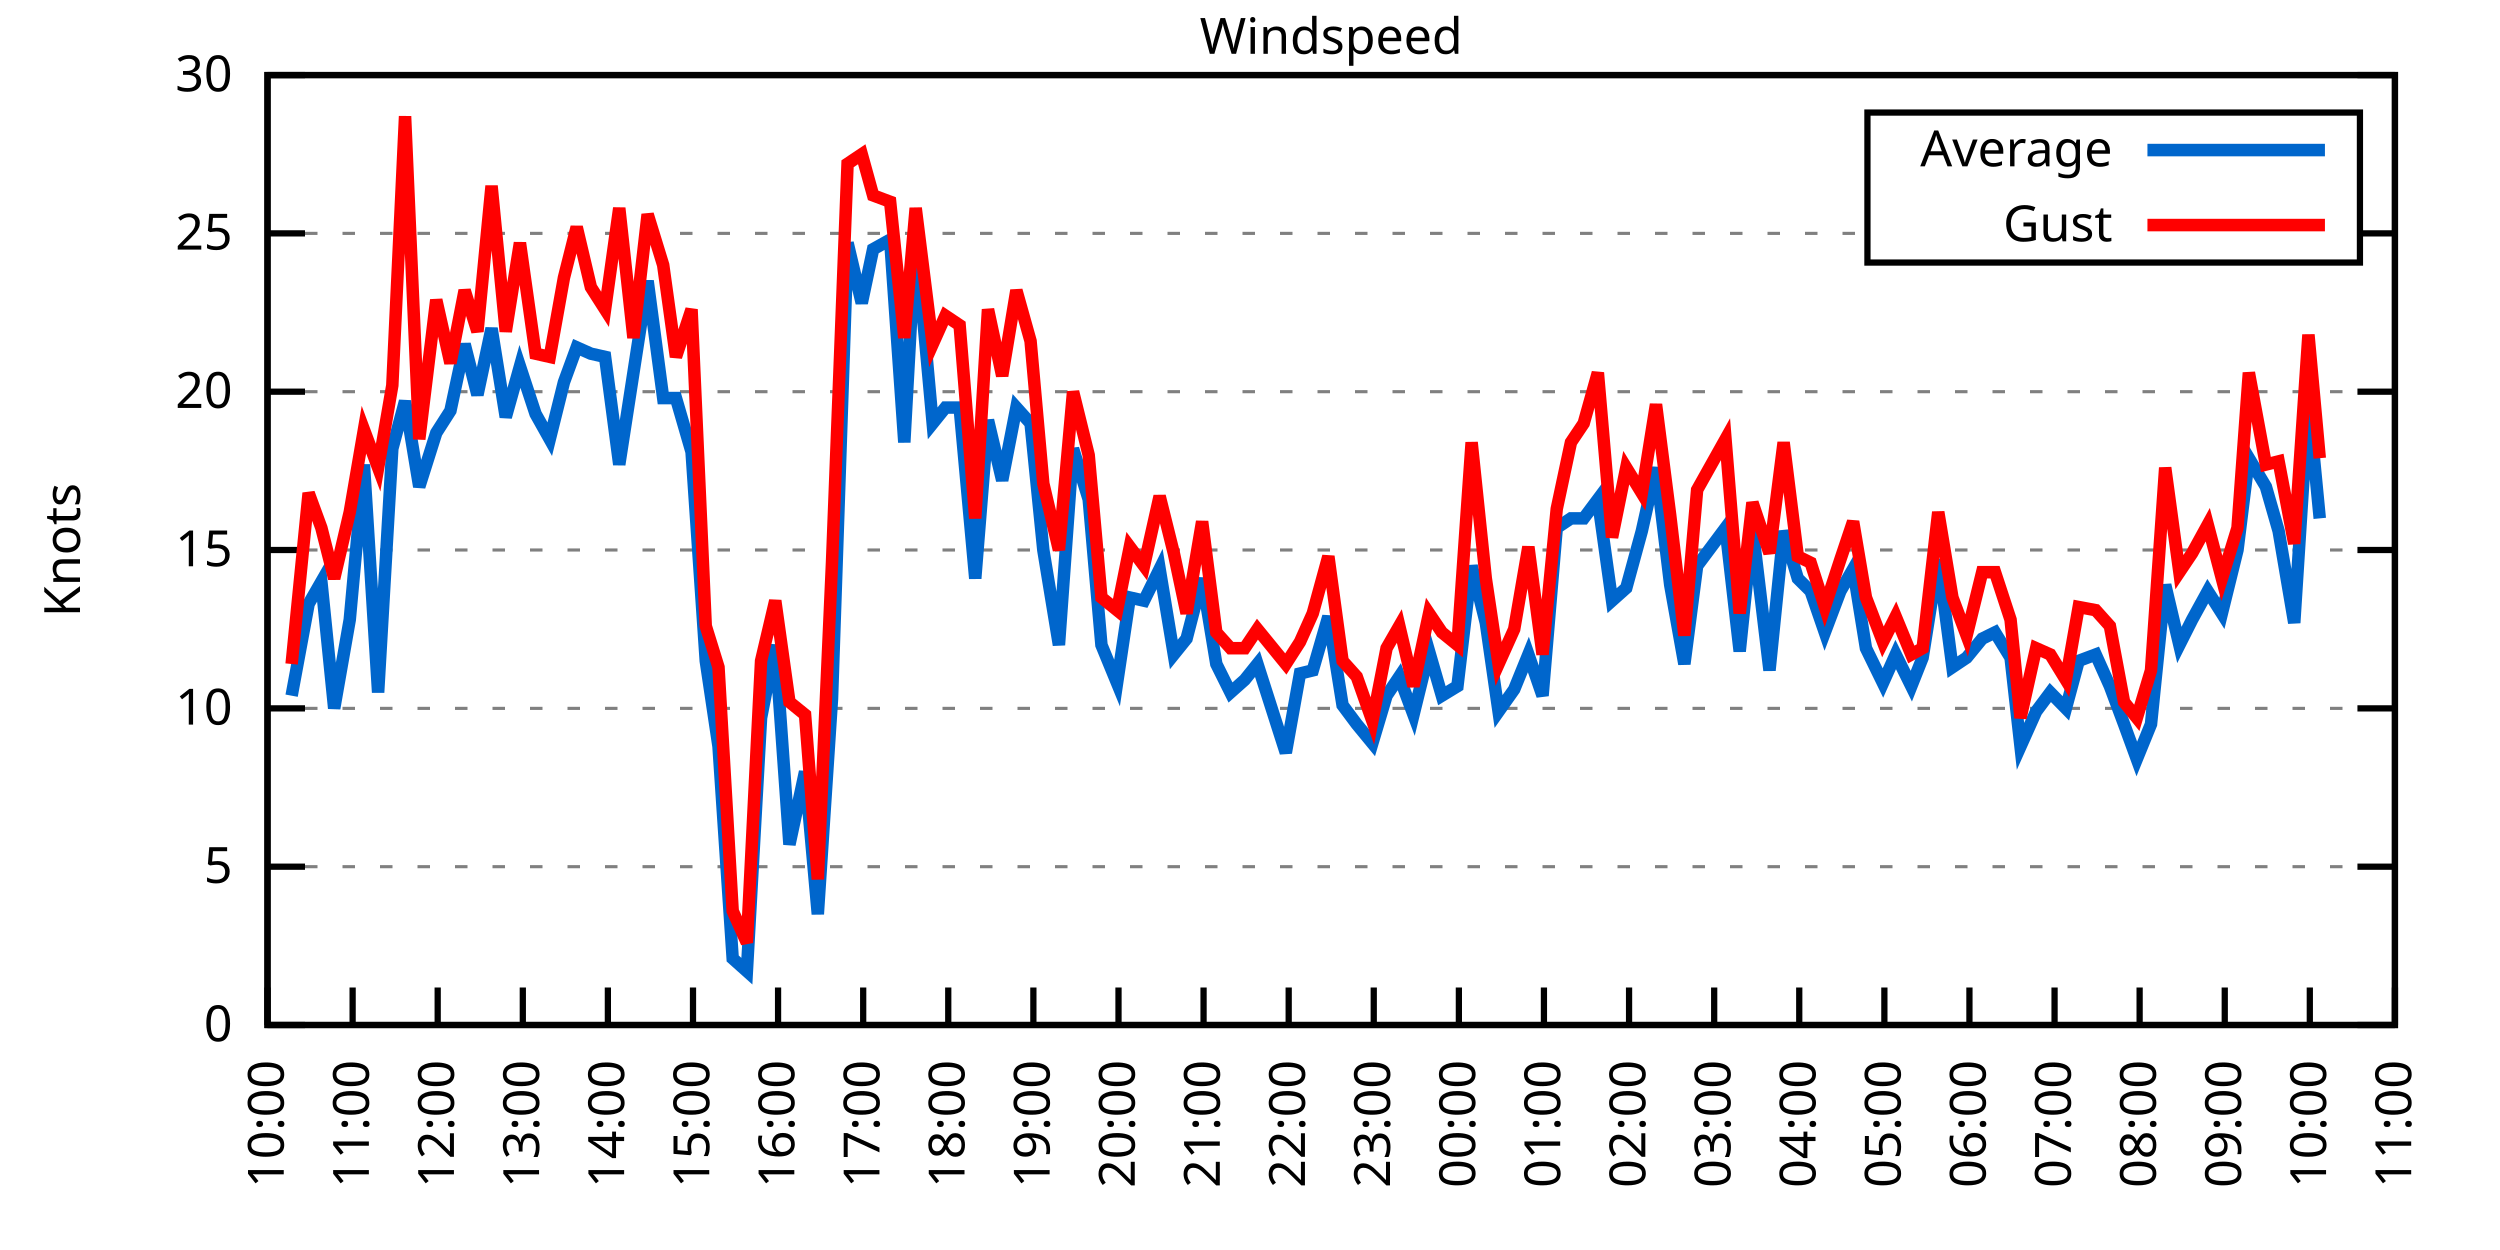
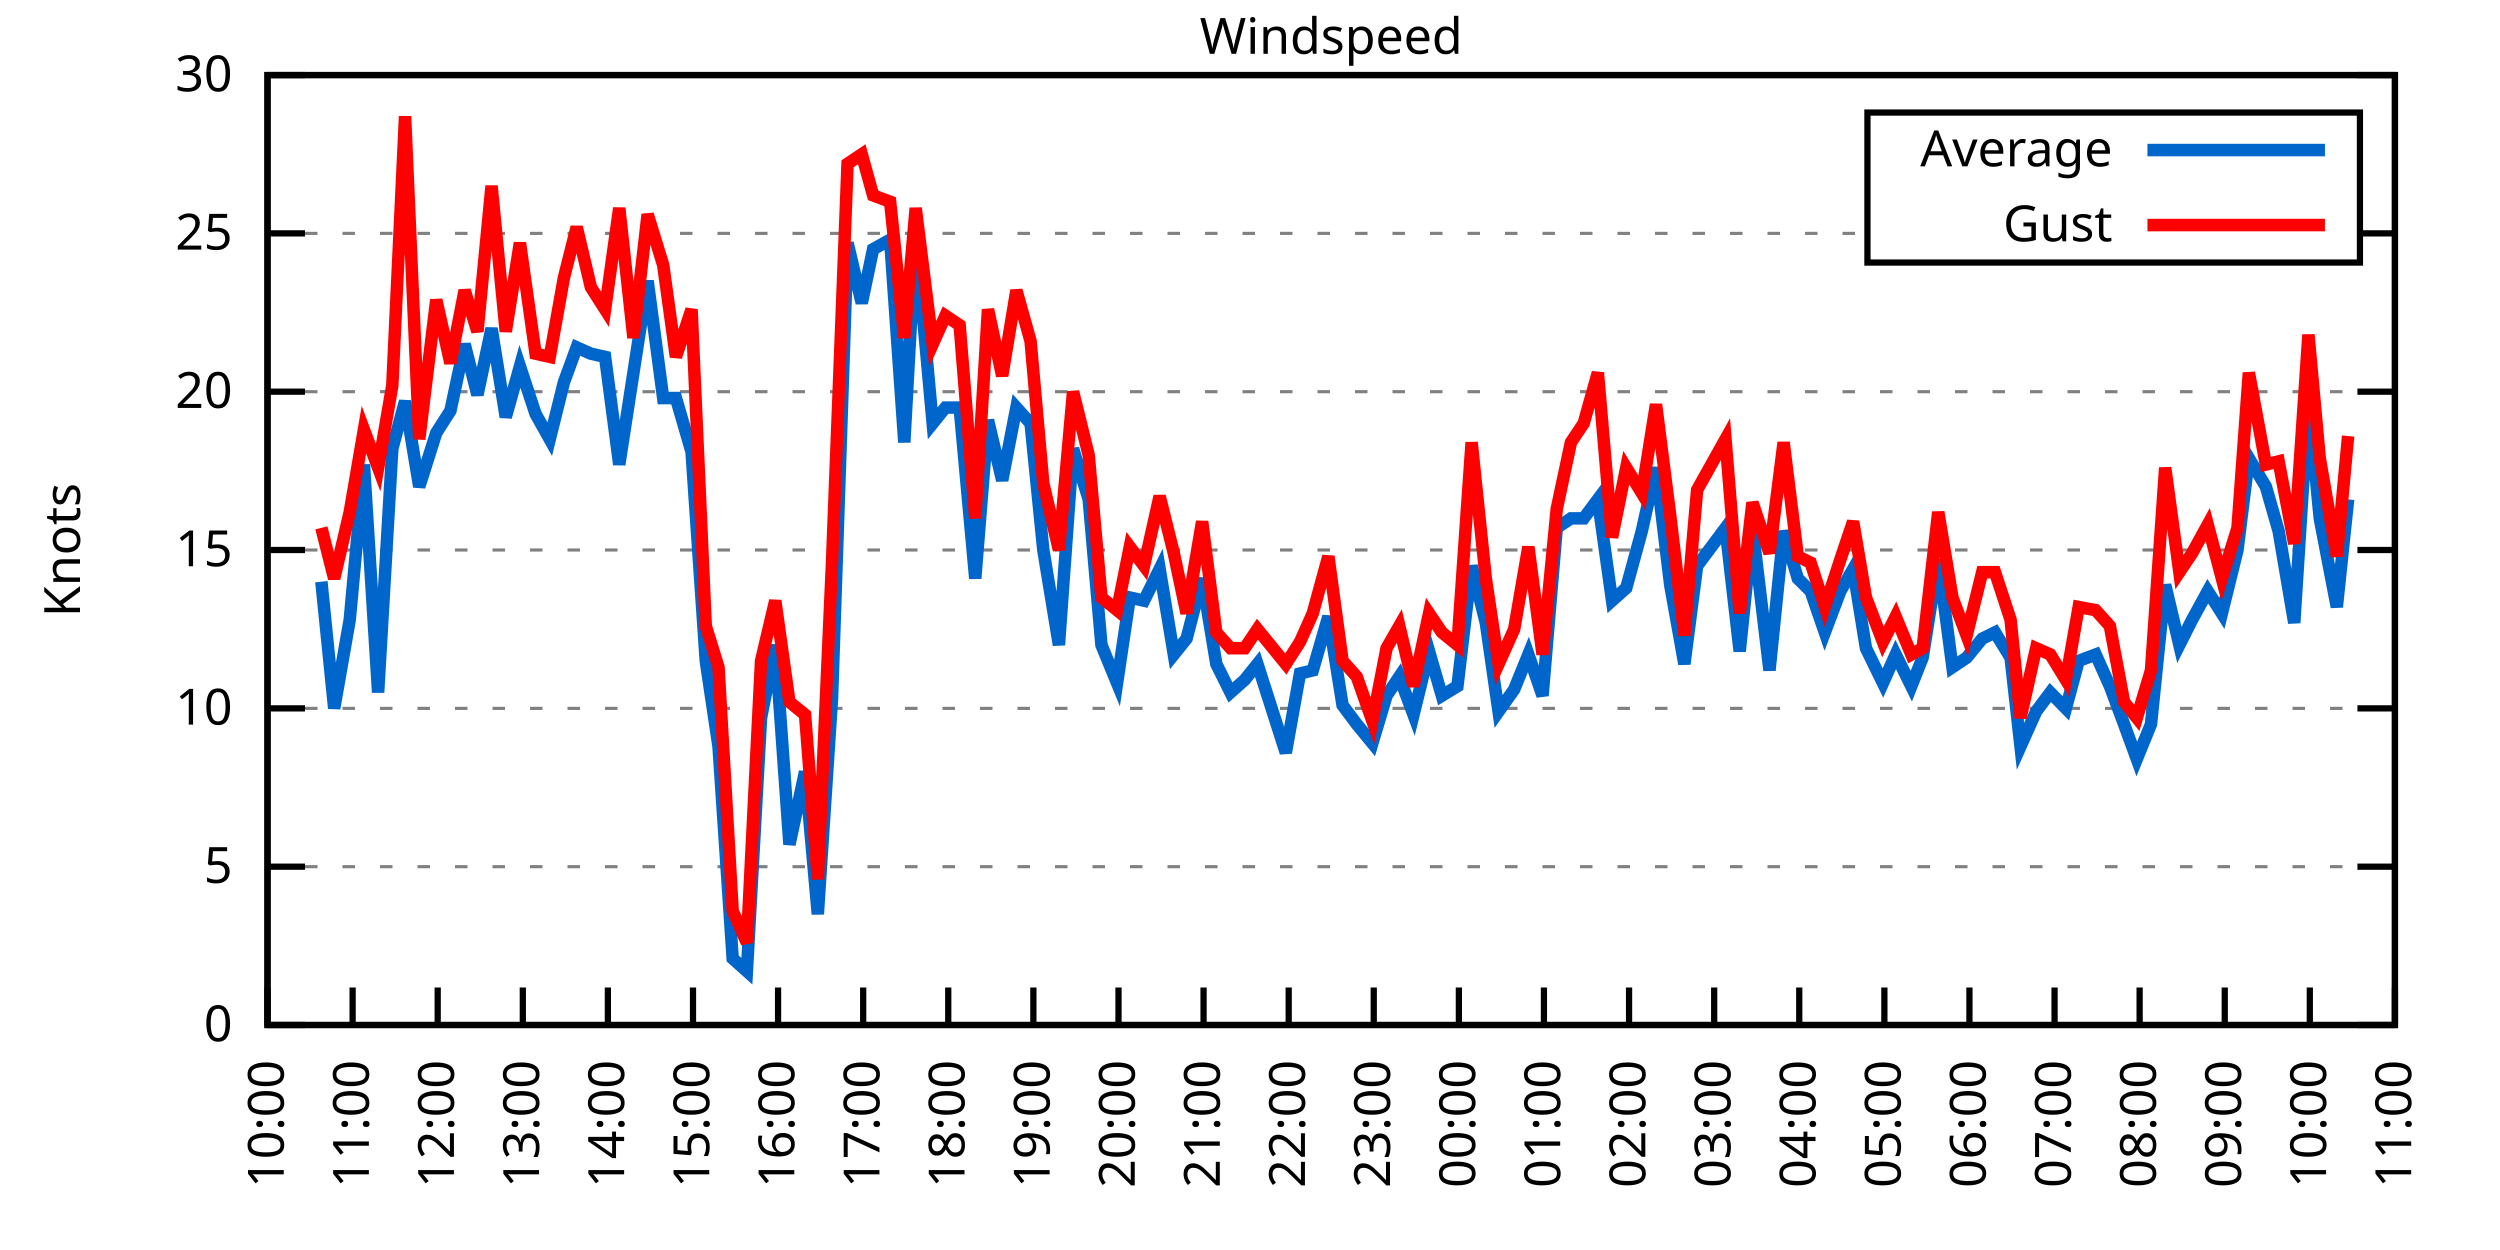
<svg xmlns="http://www.w3.org/2000/svg" xmlns:xlink="http://www.w3.org/1999/xlink" width="400" height="200" viewBox="0 0 400 200">
  <g id="gnuplot_canvas">
    <rect x="0" y="0" width="400" height="200" fill="none" />
    <defs>
      <circle id="gpDot" r="0.5" stroke-width="0.5" stroke="currentColor" />
      <path id="gpPt0" stroke-width="0.333" stroke="currentColor" d="M-1,0 h2 M0,-1 v2" />
      <path id="gpPt1" stroke-width="0.333" stroke="currentColor" d="M-1,-1 L1,1 M1,-1 L-1,1" />
      <path id="gpPt2" stroke-width="0.333" stroke="currentColor" d="M-1,0 L1,0 M0,-1 L0,1 M-1,-1 L1,1 M-1,1 L1,-1" />
      <rect id="gpPt3" stroke-width="0.333" stroke="currentColor" x="-1" y="-1" width="2" height="2" />
      <rect id="gpPt4" stroke-width="0.333" stroke="currentColor" fill="currentColor" x="-1" y="-1" width="2" height="2" />
      <circle id="gpPt5" stroke-width="0.333" stroke="currentColor" cx="0" cy="0" r="1" />
      <use xlink:href="#gpPt5" id="gpPt6" fill="currentColor" stroke="none" />
      <path id="gpPt7" stroke-width="0.333" stroke="currentColor" d="M0,-1.33 L-1.33,0.67 L1.33,0.67 z" />
      <use xlink:href="#gpPt7" id="gpPt8" fill="currentColor" stroke="none" />
      <use xlink:href="#gpPt7" id="gpPt9" stroke="currentColor" transform="rotate(180)" />
      <use xlink:href="#gpPt9" id="gpPt10" fill="currentColor" stroke="none" />
      <use xlink:href="#gpPt3" id="gpPt11" stroke="currentColor" transform="rotate(45)" />
      <use xlink:href="#gpPt11" id="gpPt12" fill="currentColor" stroke="none" />
      <path id="gpPt13" stroke-width="0.333" stroke="currentColor" d="M0,1.330 L1.265,0.411 L0.782,-1.067 L-0.782,-1.076 L-1.265,0.411 z" />
      <use xlink:href="#gpPt13" id="gpPt14" fill="currentColor" stroke="none" />
      <filter id="textbox" filterUnits="objectBoundingBox" x="0" y="0" height="1" width="1">
        <feFlood flood-color="white" flood-opacity="1" result="bgnd" />
        <feComposite in="SourceGraphic" in2="bgnd" operator="atop" />
      </filter>
      <filter id="greybox" filterUnits="objectBoundingBox" x="0" y="0" height="1" width="1">
        <feFlood flood-color="lightgrey" flood-opacity="1" result="grey" />
        <feComposite in="SourceGraphic" in2="grey" operator="atop" />
      </filter>
    </defs>
    <g fill="none" color="white" stroke="currentColor" stroke-width="1.00" stroke-linecap="butt" stroke-linejoin="miter">
</g>
    <g fill="none" color="black" stroke="currentColor" stroke-width="1.00" stroke-linecap="butt" stroke-linejoin="miter">
      <g stroke="none" shape-rendering="crispEdges">
        <polygon fill="rgb(255, 255, 255)" points="42.80,164.00 383.18,164.00 383.18,12.02 42.80,12.02 " />
      </g>
    </g>
    <g fill="none" color="black" stroke="currentColor" stroke-width="1.00" stroke-linecap="butt" stroke-linejoin="miter">
</g>
    <g fill="none" color="black" stroke="black" stroke-width="0.50" stroke-linecap="butt" stroke-linejoin="miter">
</g>
    <g fill="none" color="gray" stroke="currentColor" stroke-width="0.50" stroke-linecap="butt" stroke-linejoin="miter">
      <path stroke="gray" stroke-dasharray="2,4" class="gridline" d="M42.80,164.00 L383.19,164.00  " />
    </g>
    <g fill="none" color="gray" stroke="gray" stroke-width="1.00" stroke-linecap="butt" stroke-linejoin="miter">
</g>
    <g fill="none" color="black" stroke="currentColor" stroke-width="1.00" stroke-linecap="butt" stroke-linejoin="miter">
      <path stroke="black" d="M42.80,164.00 L48.80,164.00 M383.19,164.00 L377.19,164.00  " />
      <g transform="translate(37.20,166.60)" stroke="none" fill="black" font-family="Sans" font-size="8.00" text-anchor="end">
        <text>
          <tspan font-family="Sans"> 0</tspan>
        </text>
      </g>
    </g>
    <g fill="none" color="black" stroke="currentColor" stroke-width="1.00" stroke-linecap="butt" stroke-linejoin="miter">
</g>
    <g fill="none" color="black" stroke="black" stroke-width="0.50" stroke-linecap="butt" stroke-linejoin="miter">
</g>
    <g fill="none" color="gray" stroke="currentColor" stroke-width="0.50" stroke-linecap="butt" stroke-linejoin="miter">
      <path stroke="gray" stroke-dasharray="2,4" class="gridline" d="M42.80,138.67 L383.19,138.67  " />
    </g>
    <g fill="none" color="gray" stroke="gray" stroke-width="1.00" stroke-linecap="butt" stroke-linejoin="miter">
</g>
    <g fill="none" color="black" stroke="currentColor" stroke-width="1.00" stroke-linecap="butt" stroke-linejoin="miter">
      <path stroke="black" d="M42.80,138.67 L48.80,138.67 M383.19,138.67 L377.19,138.67  " />
      <g transform="translate(37.20,141.27)" stroke="none" fill="black" font-family="Sans" font-size="8.00" text-anchor="end">
        <text>
          <tspan font-family="Sans"> 5</tspan>
        </text>
      </g>
    </g>
    <g fill="none" color="black" stroke="currentColor" stroke-width="1.00" stroke-linecap="butt" stroke-linejoin="miter">
</g>
    <g fill="none" color="black" stroke="black" stroke-width="0.50" stroke-linecap="butt" stroke-linejoin="miter">
</g>
    <g fill="none" color="gray" stroke="currentColor" stroke-width="0.50" stroke-linecap="butt" stroke-linejoin="miter">
      <path stroke="gray" stroke-dasharray="2,4" class="gridline" d="M42.80,113.34 L383.19,113.34  " />
    </g>
    <g fill="none" color="gray" stroke="gray" stroke-width="1.00" stroke-linecap="butt" stroke-linejoin="miter">
</g>
    <g fill="none" color="black" stroke="currentColor" stroke-width="1.00" stroke-linecap="butt" stroke-linejoin="miter">
      <path stroke="black" d="M42.80,113.34 L48.80,113.34 M383.19,113.34 L377.19,113.34  " />
      <g transform="translate(37.20,115.94)" stroke="none" fill="black" font-family="Sans" font-size="8.00" text-anchor="end">
        <text>
          <tspan font-family="Sans"> 10</tspan>
        </text>
      </g>
    </g>
    <g fill="none" color="black" stroke="currentColor" stroke-width="1.00" stroke-linecap="butt" stroke-linejoin="miter">
</g>
    <g fill="none" color="black" stroke="black" stroke-width="0.50" stroke-linecap="butt" stroke-linejoin="miter">
</g>
    <g fill="none" color="gray" stroke="currentColor" stroke-width="0.50" stroke-linecap="butt" stroke-linejoin="miter">
      <path stroke="gray" stroke-dasharray="2,4" class="gridline" d="M42.80,88.00 L383.19,88.00  " />
    </g>
    <g fill="none" color="gray" stroke="gray" stroke-width="1.00" stroke-linecap="butt" stroke-linejoin="miter">
</g>
    <g fill="none" color="black" stroke="currentColor" stroke-width="1.00" stroke-linecap="butt" stroke-linejoin="miter">
      <path stroke="black" d="M42.80,88.00 L48.80,88.00 M383.19,88.00 L377.19,88.00  " />
      <g transform="translate(37.20,90.60)" stroke="none" fill="black" font-family="Sans" font-size="8.00" text-anchor="end">
        <text>
          <tspan font-family="Sans"> 15</tspan>
        </text>
      </g>
    </g>
    <g fill="none" color="black" stroke="currentColor" stroke-width="1.00" stroke-linecap="butt" stroke-linejoin="miter">
</g>
    <g fill="none" color="black" stroke="black" stroke-width="0.50" stroke-linecap="butt" stroke-linejoin="miter">
</g>
    <g fill="none" color="gray" stroke="currentColor" stroke-width="0.50" stroke-linecap="butt" stroke-linejoin="miter">
      <path stroke="gray" stroke-dasharray="2,4" class="gridline" d="M42.80,62.67 L383.19,62.67  " />
    </g>
    <g fill="none" color="gray" stroke="gray" stroke-width="1.00" stroke-linecap="butt" stroke-linejoin="miter">
</g>
    <g fill="none" color="black" stroke="currentColor" stroke-width="1.00" stroke-linecap="butt" stroke-linejoin="miter">
      <path stroke="black" d="M42.80,62.67 L48.80,62.67 M383.19,62.67 L377.19,62.67  " />
      <g transform="translate(37.20,65.27)" stroke="none" fill="black" font-family="Sans" font-size="8.00" text-anchor="end">
        <text>
          <tspan font-family="Sans"> 20</tspan>
        </text>
      </g>
    </g>
    <g fill="none" color="black" stroke="currentColor" stroke-width="1.00" stroke-linecap="butt" stroke-linejoin="miter">
</g>
    <g fill="none" color="black" stroke="black" stroke-width="0.50" stroke-linecap="butt" stroke-linejoin="miter">
</g>
    <g fill="none" color="gray" stroke="currentColor" stroke-width="0.50" stroke-linecap="butt" stroke-linejoin="miter">
      <path stroke="gray" stroke-dasharray="2,4" class="gridline" d="M42.80,37.34 L298.79,37.34 M377.59,37.34 L383.19,37.34  " />
    </g>
    <g fill="none" color="gray" stroke="gray" stroke-width="1.00" stroke-linecap="butt" stroke-linejoin="miter">
</g>
    <g fill="none" color="black" stroke="currentColor" stroke-width="1.00" stroke-linecap="butt" stroke-linejoin="miter">
      <path stroke="black" d="M42.80,37.34 L48.80,37.34 M383.19,37.34 L377.19,37.34  " />
      <g transform="translate(37.20,39.94)" stroke="none" fill="black" font-family="Sans" font-size="8.00" text-anchor="end">
        <text>
          <tspan font-family="Sans"> 25</tspan>
        </text>
      </g>
    </g>
    <g fill="none" color="black" stroke="currentColor" stroke-width="1.00" stroke-linecap="butt" stroke-linejoin="miter">
</g>
    <g fill="none" color="black" stroke="black" stroke-width="0.50" stroke-linecap="butt" stroke-linejoin="miter">
</g>
    <g fill="none" color="gray" stroke="currentColor" stroke-width="0.50" stroke-linecap="butt" stroke-linejoin="miter">
      <path stroke="gray" stroke-dasharray="2,4" class="gridline" d="M42.80,12.01 L383.19,12.01  " />
    </g>
    <g fill="none" color="gray" stroke="gray" stroke-width="1.00" stroke-linecap="butt" stroke-linejoin="miter">
</g>
    <g fill="none" color="black" stroke="currentColor" stroke-width="1.00" stroke-linecap="butt" stroke-linejoin="miter">
      <path stroke="black" d="M42.80,12.01 L48.80,12.01 M383.19,12.01 L377.19,12.01  " />
      <g transform="translate(37.20,14.61)" stroke="none" fill="black" font-family="Sans" font-size="8.00" text-anchor="end">
        <text>
          <tspan font-family="Sans"> 30</tspan>
        </text>
      </g>
    </g>
    <g fill="none" color="black" stroke="currentColor" stroke-width="1.00" stroke-linecap="butt" stroke-linejoin="miter">
      <path stroke="black" d="M42.80,164.00 L42.80,158.00  " />
      <g transform="translate(45.40,169.60) rotate(270.00)" stroke="none" fill="black" font-family="Sans" font-size="8.00" text-anchor="end">
        <text>
          <tspan font-family="Sans">10:00</tspan>
        </text>
      </g>
    </g>
    <g fill="none" color="black" stroke="currentColor" stroke-width="1.00" stroke-linecap="butt" stroke-linejoin="miter">
      <path stroke="black" d="M56.42,164.00 L56.42,158.00  " />
      <g transform="translate(59.02,169.60) rotate(270.00)" stroke="none" fill="black" font-family="Sans" font-size="8.00" text-anchor="end">
        <text>
          <tspan font-family="Sans">11:00</tspan>
        </text>
      </g>
    </g>
    <g fill="none" color="black" stroke="currentColor" stroke-width="1.00" stroke-linecap="butt" stroke-linejoin="miter">
      <path stroke="black" d="M70.03,164.00 L70.03,158.00  " />
      <g transform="translate(72.63,169.60) rotate(270.00)" stroke="none" fill="black" font-family="Sans" font-size="8.00" text-anchor="end">
        <text>
          <tspan font-family="Sans">12:00</tspan>
        </text>
      </g>
    </g>
    <g fill="none" color="black" stroke="currentColor" stroke-width="1.00" stroke-linecap="butt" stroke-linejoin="miter">
      <path stroke="black" d="M83.65,164.00 L83.65,158.00  " />
      <g transform="translate(86.25,169.60) rotate(270.00)" stroke="none" fill="black" font-family="Sans" font-size="8.00" text-anchor="end">
        <text>
          <tspan font-family="Sans">13:00</tspan>
        </text>
      </g>
    </g>
    <g fill="none" color="black" stroke="currentColor" stroke-width="1.00" stroke-linecap="butt" stroke-linejoin="miter">
      <path stroke="black" d="M97.26,164.00 L97.26,158.00  " />
      <g transform="translate(99.86,169.60) rotate(270.00)" stroke="none" fill="black" font-family="Sans" font-size="8.00" text-anchor="end">
        <text>
          <tspan font-family="Sans">14:00</tspan>
        </text>
      </g>
    </g>
    <g fill="none" color="black" stroke="currentColor" stroke-width="1.00" stroke-linecap="butt" stroke-linejoin="miter">
      <path stroke="black" d="M110.88,164.00 L110.88,158.00  " />
      <g transform="translate(113.48,169.60) rotate(270.00)" stroke="none" fill="black" font-family="Sans" font-size="8.00" text-anchor="end">
        <text>
          <tspan font-family="Sans">15:00</tspan>
        </text>
      </g>
    </g>
    <g fill="none" color="black" stroke="currentColor" stroke-width="1.00" stroke-linecap="butt" stroke-linejoin="miter">
      <path stroke="black" d="M124.49,164.00 L124.49,158.00  " />
      <g transform="translate(127.09,169.60) rotate(270.00)" stroke="none" fill="black" font-family="Sans" font-size="8.00" text-anchor="end">
        <text>
          <tspan font-family="Sans">16:00</tspan>
        </text>
      </g>
    </g>
    <g fill="none" color="black" stroke="currentColor" stroke-width="1.00" stroke-linecap="butt" stroke-linejoin="miter">
      <path stroke="black" d="M138.11,164.00 L138.11,158.00  " />
      <g transform="translate(140.71,169.60) rotate(270.00)" stroke="none" fill="black" font-family="Sans" font-size="8.00" text-anchor="end">
        <text>
          <tspan font-family="Sans">17:00</tspan>
        </text>
      </g>
    </g>
    <g fill="none" color="black" stroke="currentColor" stroke-width="1.00" stroke-linecap="butt" stroke-linejoin="miter">
      <path stroke="black" d="M151.72,164.00 L151.72,158.00  " />
      <g transform="translate(154.32,169.60) rotate(270.00)" stroke="none" fill="black" font-family="Sans" font-size="8.00" text-anchor="end">
        <text>
          <tspan font-family="Sans">18:00</tspan>
        </text>
      </g>
    </g>
    <g fill="none" color="black" stroke="currentColor" stroke-width="1.00" stroke-linecap="butt" stroke-linejoin="miter">
      <path stroke="black" d="M165.34,164.00 L165.34,158.00  " />
      <g transform="translate(167.94,169.60) rotate(270.00)" stroke="none" fill="black" font-family="Sans" font-size="8.00" text-anchor="end">
        <text>
          <tspan font-family="Sans">19:00</tspan>
        </text>
      </g>
    </g>
    <g fill="none" color="black" stroke="currentColor" stroke-width="1.00" stroke-linecap="butt" stroke-linejoin="miter">
      <path stroke="black" d="M178.96,164.00 L178.96,158.00  " />
      <g transform="translate(181.56,169.60) rotate(270.00)" stroke="none" fill="black" font-family="Sans" font-size="8.00" text-anchor="end">
        <text>
          <tspan font-family="Sans">20:00</tspan>
        </text>
      </g>
    </g>
    <g fill="none" color="black" stroke="currentColor" stroke-width="1.00" stroke-linecap="butt" stroke-linejoin="miter">
      <path stroke="black" d="M192.57,164.00 L192.57,158.00  " />
      <g transform="translate(195.17,169.60) rotate(270.00)" stroke="none" fill="black" font-family="Sans" font-size="8.00" text-anchor="end">
        <text>
          <tspan font-family="Sans">21:00</tspan>
        </text>
      </g>
    </g>
    <g fill="none" color="black" stroke="currentColor" stroke-width="1.00" stroke-linecap="butt" stroke-linejoin="miter">
      <path stroke="black" d="M206.19,164.00 L206.19,158.00  " />
      <g transform="translate(208.79,169.60) rotate(270.00)" stroke="none" fill="black" font-family="Sans" font-size="8.00" text-anchor="end">
        <text>
          <tspan font-family="Sans">22:00</tspan>
        </text>
      </g>
    </g>
    <g fill="none" color="black" stroke="currentColor" stroke-width="1.00" stroke-linecap="butt" stroke-linejoin="miter">
      <path stroke="black" d="M219.80,164.00 L219.80,158.00  " />
      <g transform="translate(222.40,169.60) rotate(270.00)" stroke="none" fill="black" font-family="Sans" font-size="8.00" text-anchor="end">
        <text>
          <tspan font-family="Sans">23:00</tspan>
        </text>
      </g>
    </g>
    <g fill="none" color="black" stroke="currentColor" stroke-width="1.00" stroke-linecap="butt" stroke-linejoin="miter">
      <path stroke="black" d="M233.42,164.00 L233.42,158.00  " />
      <g transform="translate(236.02,169.60) rotate(270.00)" stroke="none" fill="black" font-family="Sans" font-size="8.00" text-anchor="end">
        <text>
          <tspan font-family="Sans">00:00</tspan>
        </text>
      </g>
    </g>
    <g fill="none" color="black" stroke="currentColor" stroke-width="1.00" stroke-linecap="butt" stroke-linejoin="miter">
      <path stroke="black" d="M247.03,164.00 L247.03,158.00  " />
      <g transform="translate(249.63,169.60) rotate(270.00)" stroke="none" fill="black" font-family="Sans" font-size="8.00" text-anchor="end">
        <text>
          <tspan font-family="Sans">01:00</tspan>
        </text>
      </g>
    </g>
    <g fill="none" color="black" stroke="currentColor" stroke-width="1.00" stroke-linecap="butt" stroke-linejoin="miter">
      <path stroke="black" d="M260.65,164.00 L260.65,158.00  " />
      <g transform="translate(263.25,169.60) rotate(270.00)" stroke="none" fill="black" font-family="Sans" font-size="8.00" text-anchor="end">
        <text>
          <tspan font-family="Sans">02:00</tspan>
        </text>
      </g>
    </g>
    <g fill="none" color="black" stroke="currentColor" stroke-width="1.00" stroke-linecap="butt" stroke-linejoin="miter">
      <path stroke="black" d="M274.27,164.00 L274.27,158.00  " />
      <g transform="translate(276.87,169.60) rotate(270.00)" stroke="none" fill="black" font-family="Sans" font-size="8.00" text-anchor="end">
        <text>
          <tspan font-family="Sans">03:00</tspan>
        </text>
      </g>
    </g>
    <g fill="none" color="black" stroke="currentColor" stroke-width="1.00" stroke-linecap="butt" stroke-linejoin="miter">
      <path stroke="black" d="M287.88,164.00 L287.88,158.00  " />
      <g transform="translate(290.48,169.60) rotate(270.00)" stroke="none" fill="black" font-family="Sans" font-size="8.00" text-anchor="end">
        <text>
          <tspan font-family="Sans">04:00</tspan>
        </text>
      </g>
    </g>
    <g fill="none" color="black" stroke="currentColor" stroke-width="1.00" stroke-linecap="butt" stroke-linejoin="miter">
      <path stroke="black" d="M301.50,164.00 L301.50,158.00  " />
      <g transform="translate(304.10,169.60) rotate(270.00)" stroke="none" fill="black" font-family="Sans" font-size="8.00" text-anchor="end">
        <text>
          <tspan font-family="Sans">05:00</tspan>
        </text>
      </g>
    </g>
    <g fill="none" color="black" stroke="currentColor" stroke-width="1.00" stroke-linecap="butt" stroke-linejoin="miter">
      <path stroke="black" d="M315.11,164.00 L315.11,158.00  " />
      <g transform="translate(317.71,169.60) rotate(270.00)" stroke="none" fill="black" font-family="Sans" font-size="8.00" text-anchor="end">
        <text>
          <tspan font-family="Sans">06:00</tspan>
        </text>
      </g>
    </g>
    <g fill="none" color="black" stroke="currentColor" stroke-width="1.00" stroke-linecap="butt" stroke-linejoin="miter">
      <path stroke="black" d="M328.73,164.00 L328.73,158.00  " />
      <g transform="translate(331.33,169.60) rotate(270.00)" stroke="none" fill="black" font-family="Sans" font-size="8.00" text-anchor="end">
        <text>
          <tspan font-family="Sans">07:00</tspan>
        </text>
      </g>
    </g>
    <g fill="none" color="black" stroke="currentColor" stroke-width="1.00" stroke-linecap="butt" stroke-linejoin="miter">
      <path stroke="black" d="M342.34,164.00 L342.34,158.00  " />
      <g transform="translate(344.94,169.60) rotate(270.00)" stroke="none" fill="black" font-family="Sans" font-size="8.00" text-anchor="end">
        <text>
          <tspan font-family="Sans">08:00</tspan>
        </text>
      </g>
    </g>
    <g fill="none" color="black" stroke="currentColor" stroke-width="1.00" stroke-linecap="butt" stroke-linejoin="miter">
      <path stroke="black" d="M355.96,164.00 L355.96,158.00  " />
      <g transform="translate(358.56,169.60) rotate(270.00)" stroke="none" fill="black" font-family="Sans" font-size="8.00" text-anchor="end">
        <text>
          <tspan font-family="Sans">09:00</tspan>
        </text>
      </g>
    </g>
    <g fill="none" color="black" stroke="currentColor" stroke-width="1.00" stroke-linecap="butt" stroke-linejoin="miter">
      <path stroke="black" d="M369.57,164.00 L369.57,158.00  " />
      <g transform="translate(372.17,169.60) rotate(270.00)" stroke="none" fill="black" font-family="Sans" font-size="8.00" text-anchor="end">
        <text>
          <tspan font-family="Sans">10:00</tspan>
        </text>
      </g>
    </g>
    <g fill="none" color="black" stroke="currentColor" stroke-width="1.00" stroke-linecap="butt" stroke-linejoin="miter">
      <path stroke="black" d="M383.19,164.00 L383.19,158.00  " />
      <g transform="translate(385.79,169.60) rotate(270.00)" stroke="none" fill="black" font-family="Sans" font-size="8.00" text-anchor="end">
        <text>
          <tspan font-family="Sans">11:00</tspan>
        </text>
      </g>
    </g>
    <g fill="none" color="black" stroke="currentColor" stroke-width="1.00" stroke-linecap="butt" stroke-linejoin="miter">
</g>
    <g fill="none" color="black" stroke="currentColor" stroke-width="1.00" stroke-linecap="butt" stroke-linejoin="miter">
      <path stroke="black" d="M42.80,12.01 L42.80,164.00 L383.19,164.00 L383.19,12.01 L42.80,12.01 Z  " />
    </g>
    <g fill="none" color="black" stroke="currentColor" stroke-width="1.00" stroke-linecap="butt" stroke-linejoin="miter">
</g>
    <g fill="none" color="black" stroke="currentColor" stroke-width="1.00" stroke-linecap="butt" stroke-linejoin="miter">
      <path stroke="black" d="M298.79,42.01 L298.79,18.01 L377.59,18.01 L377.59,42.01 L298.79,42.01 Z  " />
    </g>
    <g id="Windspeed_plot_1">
      <g fill="none" color="white" stroke="black" stroke-width="2.00" stroke-linecap="butt" stroke-linejoin="miter">
</g>
      <g fill="none" color="black" stroke="currentColor" stroke-width="2.00" stroke-linecap="butt" stroke-linejoin="miter">
        <g transform="translate(337.99,26.61)" stroke="none" fill="black" font-family="Sans" font-size="8.00" text-anchor="end">
          <text>
            <tspan font-family="Sans">Average</tspan>
          </text>
        </g>
      </g>
      <g fill="none" color="black" stroke="currentColor" stroke-width="2.00" stroke-linecap="butt" stroke-linejoin="miter">
-         <path stroke="rgb(  0, 102, 204)" d="M343.59,24.01 L371.99,24.01 M46.66,111.31 L49.38,96.62 L51.42,93.07 L53.47,113.34 L55.96,99.15 L58.23,74.33   L60.50,110.80 L62.77,71.79 L64.81,64.19 L67.08,77.87 L69.80,69.26 L72.07,65.71 L74.34,55.07 L76.39,63.18   L78.65,52.54 L80.92,66.73 L83.19,58.62 L85.69,66.22 L87.96,70.27 L90.23,61.15 L92.27,55.58 L94.54,56.59   L96.81,57.10 L99.08,74.33 L101.35,59.63 L103.62,44.94 L106.11,63.69 L108.15,63.69 L110.65,72.30 L112.92,105.74   L114.96,119.42 L117.23,153.36 L119.50,155.39 L121.77,114.86 L124.04,103.20 L126.31,135.12 L128.81,123.47 L130.85,146.27   L133.12,111.82 L135.61,38.86 L137.88,48.49 L139.70,39.87 L142.42,38.35 L144.69,70.78 L146.51,37.85 L149.23,67.74   L151.27,65.21 L153.54,65.21 L156.04,92.56 L158.08,67.23 L160.35,76.86 L162.62,65.21 L164.89,67.74 L166.93,88.00   L169.43,103.20 L171.69,71.79 L174.19,79.90 L176.23,103.20 L178.73,109.28 L180.77,95.60 L183.04,96.11 L185.54,91.04   L187.81,104.72 L189.85,102.19 L192.34,92.56 L194.61,106.24 L196.88,110.80 L199.15,108.78 L201.19,106.24 L205.73,120.43   L208.00,107.76 L210.04,107.26 L212.54,98.64 L214.81,112.83 L217.08,115.87 L219.58,118.91 L221.85,111.31 L223.89,108.27   L226.16,114.35 L228.65,104.22 L230.70,111.31 L233.19,109.79 L235.46,90.54 L237.73,99.66 L239.77,113.84 L242.27,110.30   L244.54,104.72 L246.81,111.31 L249.08,84.46 L251.35,82.94 L253.39,82.94 L255.66,79.90 L257.93,96.11 L260.20,94.08   L262.69,84.97 L264.96,74.83 L267.23,93.58 L269.50,106.24 L271.54,90.54 L276.08,84.46 L278.35,104.22 L280.39,84.46   L283.12,107.26 L285.38,84.97 L287.65,92.56 L289.70,94.59 L291.97,101.18 L294.46,94.59 L296.50,91.04 L298.55,103.71   L301.27,109.28 L303.31,104.72 L305.81,109.79 L307.62,105.23 L310.12,89.52 L312.39,106.75 L314.66,105.23 L317.15,102.19   L319.20,101.18 L321.69,105.23 L323.28,119.42 L325.78,113.84 L328.05,110.80 L330.54,113.34 L332.59,105.74 L335.31,104.72   L337.58,109.79 L339.85,115.87 L341.89,121.44 L344.16,115.87 L346.43,93.58 L348.70,103.20 L350.74,99.15 L353.24,94.59   L355.50,98.14 L358.00,88.00 L359.82,73.31 L362.54,77.87 L364.58,84.97 L367.08,99.66 L369.35,64.19 L371.16,82.94    " />
+         <path stroke="rgb(  0, 102, 204)" d="M343.59,24.01 L371.99,24.01 M51.42,93.07 L53.47,113.34 L55.96,99.15 L58.23,74.33 L60.50,110.80 L62.77,71.79   L64.81,64.19 L67.08,77.87 L69.80,69.26 L72.07,65.71 L74.34,55.07 L76.39,63.18 L78.65,52.54 L80.92,66.73   L83.19,58.62 L85.69,66.22 L87.96,70.27 L90.23,61.15 L92.27,55.58 L94.54,56.59 L96.81,57.10 L99.08,74.33   L101.35,59.63 L103.62,44.94 L106.11,63.69 L108.15,63.69 L110.65,72.30 L112.92,105.74 L114.96,119.42 L117.23,153.36   L119.50,155.39 L121.77,114.86 L124.04,103.20 L126.31,135.12 L128.81,123.47 L130.85,146.27 L133.12,111.82 L135.61,38.86   L137.88,48.49 L139.70,39.87 L142.42,38.35 L144.69,70.78 L146.51,37.85 L149.23,67.74 L151.27,65.21 L153.54,65.21   L156.04,92.56 L158.08,67.23 L160.35,76.86 L162.62,65.21 L164.89,67.74 L166.93,88.00 L169.43,103.20 L171.69,71.79   L174.19,79.90 L176.23,103.20 L178.73,109.28 L180.77,95.60 L183.04,96.11 L185.54,91.04 L187.81,104.72 L189.85,102.19   L192.34,92.56 L194.61,106.24 L196.88,110.80 L199.15,108.78 L201.19,106.24 L205.73,120.43 L208.00,107.76 L210.04,107.26   L212.54,98.64 L214.81,112.83 L217.08,115.87 L219.58,118.91 L221.85,111.31 L223.89,108.27 L226.16,114.35 L228.65,104.22   L230.70,111.31 L233.19,109.79 L235.46,90.54 L237.73,99.66 L239.77,113.84 L242.27,110.30 L244.54,104.72 L246.81,111.31   L249.08,84.46 L251.35,82.94 L253.39,82.94 L255.66,79.90 L257.93,96.11 L260.20,94.08 L262.69,84.97 L264.96,74.83   L267.23,93.58 L269.50,106.24 L271.54,90.54 L276.08,84.46 L278.35,104.22 L280.39,84.46 L283.12,107.26 L285.38,84.97   L287.65,92.56 L289.70,94.59 L291.97,101.18 L294.46,94.59 L296.50,91.04 L298.55,103.71 L301.27,109.28 L303.31,104.72   L305.81,109.79 L307.62,105.23 L310.12,89.52 L312.39,106.75 L314.66,105.23 L317.15,102.19 L319.20,101.18 L321.69,105.23   L323.28,119.42 L325.78,113.84 L328.05,110.80 L330.54,113.34 L332.59,105.74 L335.31,104.72 L337.58,109.79 L339.85,115.87   L341.89,121.44 L344.16,115.87 L346.43,93.58 L348.70,103.20 L350.74,99.15 L353.24,94.59 L355.50,98.14 L358.00,88.00   L359.82,73.31 L362.54,77.87 L364.58,84.97 L367.08,99.66 L369.35,64.19 L371.16,82.94 L373.89,97.12 L375.70,79.90    " />
      </g>
    </g>
    <g id="Windspeed_plot_2">
      <g fill="none" color="black" stroke="currentColor" stroke-width="2.00" stroke-linecap="butt" stroke-linejoin="miter">
        <g transform="translate(337.99,38.61)" stroke="none" fill="black" font-family="Sans" font-size="8.00" text-anchor="end">
          <text>
            <tspan font-family="Sans">Gust</tspan>
          </text>
        </g>
      </g>
      <g fill="none" color="black" stroke="currentColor" stroke-width="2.00" stroke-linecap="butt" stroke-linejoin="miter">
-         <path stroke="rgb(255,   0,   0)" d="M343.59,36.01 L371.99,36.01 M46.66,106.24 L49.38,78.89 L51.42,84.46 L53.47,92.56 L55.96,81.93 L58.23,68.75   L60.50,74.83 L62.77,61.66 L64.81,18.60 L67.08,70.27 L69.80,47.98 L72.07,58.11 L74.34,46.46 L76.39,53.05   L78.65,29.74 L80.92,53.05 L83.19,38.86 L85.69,56.59 L87.96,57.10 L90.23,44.43 L92.27,36.33 L94.54,45.95   L96.81,49.50 L99.08,33.29 L101.35,54.06 L103.62,34.30 L106.11,42.41 L108.15,57.10 L110.65,49.50 L112.92,100.16   L114.96,106.75 L117.23,145.76 L119.50,150.83 L121.77,105.74 L124.04,96.11 L126.31,112.32 L128.81,114.35 L130.85,140.69   L133.12,90.03 L135.61,26.20 L137.88,24.68 L139.70,31.26 L142.42,32.28 L144.69,54.06 L146.51,33.29 L149.23,55.07   L151.27,50.51 L153.54,52.03 L156.04,82.94 L158.08,49.50 L160.35,60.14 L162.62,46.46 L164.89,54.57 L166.93,77.37   L169.43,88.00 L171.69,62.67 L174.19,72.81 L176.23,95.60 L178.73,97.63 L180.77,87.50 L183.04,90.54 L185.54,79.39   L187.81,88.51 L189.85,98.14 L192.34,83.45 L194.61,101.18 L196.88,103.71 L199.15,103.71 L201.19,100.67 L205.73,106.24   L208.00,102.70 L210.04,98.14 L212.54,89.02 L214.81,105.74 L217.08,108.27 L219.58,115.36 L221.85,103.71 L223.89,100.16   L226.16,109.79 L228.65,98.14 L230.70,101.18 L233.19,103.20 L235.46,70.78 L237.73,92.56 L239.77,106.24 L242.27,100.67   L244.54,87.50 L246.81,104.72 L249.08,81.42 L251.35,70.78 L253.39,67.74 L255.66,59.63 L257.93,85.98 L260.20,74.83   L262.69,78.89 L264.96,64.70 L267.23,82.43 L269.50,101.68 L271.54,78.38 L276.08,70.27 L278.35,98.14 L280.39,80.41   L283.12,88.51 L285.38,70.78 L287.65,89.02 L289.70,90.03 L291.97,97.12 L294.46,89.52 L296.50,83.45 L298.55,95.60   L301.27,102.70 L303.31,98.64 L305.81,104.72 L307.62,103.71 L310.12,81.93 L312.39,95.60 L314.66,101.68 L317.15,91.55   L319.20,91.55 L321.69,99.15 L323.28,114.86 L325.78,103.71 L328.05,104.72 L330.54,108.78 L332.59,97.12 L335.31,97.63   L337.58,100.16 L339.85,112.32 L341.89,114.86 L344.16,107.26 L346.43,74.83 L348.70,91.55 L350.74,88.51 L353.24,83.95   L355.50,92.56 L358.00,84.46 L359.82,59.63 L362.54,74.33 L364.58,73.82 L367.08,86.99 L369.35,53.55 L371.16,73.31    " />
+         <path stroke="rgb(255,   0,   0)" d="M343.59,36.01 L371.99,36.01 M51.42,84.46 L53.47,92.56 L55.96,81.93 L58.23,68.75 L60.50,74.83 L62.77,61.66   L64.81,18.60 L67.08,70.27 L69.80,47.98 L72.07,58.11 L74.34,46.46 L76.39,53.05 L78.65,29.74 L80.92,53.05   L83.19,38.86 L85.69,56.59 L87.96,57.10 L90.23,44.43 L92.27,36.33 L94.54,45.95 L96.81,49.50 L99.08,33.29   L101.35,54.06 L103.62,34.30 L106.11,42.41 L108.15,57.10 L110.65,49.50 L112.92,100.16 L114.96,106.75 L117.23,145.76   L119.50,150.83 L121.77,105.74 L124.04,96.11 L126.31,112.32 L128.81,114.35 L130.85,140.69 L133.12,90.03 L135.61,26.20   L137.88,24.68 L139.70,31.26 L142.42,32.28 L144.69,54.06 L146.51,33.29 L149.23,55.07 L151.27,50.51 L153.54,52.03   L156.04,82.94 L158.08,49.50 L160.35,60.14 L162.62,46.46 L164.89,54.57 L166.93,77.37 L169.43,88.00 L171.69,62.67   L174.19,72.81 L176.23,95.60 L178.73,97.63 L180.77,87.50 L183.04,90.54 L185.54,79.39 L187.81,88.51 L189.85,98.14   L192.34,83.45 L194.61,101.18 L196.88,103.71 L199.15,103.71 L201.19,100.67 L205.73,106.24 L208.00,102.70 L210.04,98.14   L212.54,89.02 L214.81,105.74 L217.08,108.27 L219.58,115.36 L221.85,103.71 L223.89,100.16 L226.16,109.79 L228.65,98.14   L230.70,101.18 L233.19,103.20 L235.46,70.78 L237.73,92.56 L239.77,106.24 L242.27,100.67 L244.54,87.50 L246.81,104.72   L249.08,81.42 L251.35,70.78 L253.39,67.74 L255.66,59.63 L257.93,85.98 L260.20,74.83 L262.69,78.89 L264.96,64.70   L267.23,82.43 L269.50,101.68 L271.54,78.38 L276.08,70.27 L278.35,98.14 L280.39,80.41 L283.12,88.51 L285.38,70.78   L287.65,89.02 L289.70,90.03 L291.97,97.12 L294.46,89.52 L296.50,83.45 L298.55,95.60 L301.27,102.70 L303.31,98.64   L305.81,104.72 L307.62,103.71 L310.12,81.93 L312.39,95.60 L314.66,101.68 L317.15,91.55 L319.20,91.55 L321.69,99.15   L323.28,114.86 L325.78,103.71 L328.05,104.72 L330.54,108.78 L332.59,97.12 L335.31,97.63 L337.58,100.16 L339.85,112.32   L341.89,114.86 L344.16,107.26 L346.43,74.83 L348.70,91.55 L350.74,88.51 L353.24,83.95 L355.50,92.56 L358.00,84.46   L359.82,59.63 L362.54,74.33 L364.58,73.82 L367.08,86.99 L369.35,53.55 L371.16,73.31 L373.89,89.02 L375.70,69.77    " />
      </g>
    </g>
    <g fill="none" color="black" stroke="currentColor" stroke-width="2.00" stroke-linecap="butt" stroke-linejoin="miter">
</g>
    <g fill="none" color="black" stroke="black" stroke-width="1.00" stroke-linecap="butt" stroke-linejoin="miter">
</g>
    <g fill="none" color="black" stroke="currentColor" stroke-width="1.00" stroke-linecap="butt" stroke-linejoin="miter">
      <path stroke="black" d="M42.80,12.01 L42.80,164.00 L383.19,164.00 L383.19,12.01 L42.80,12.01 Z  " />
      <g transform="translate(12.80,88.01) rotate(270.00)" stroke="none" fill="black" font-family="Sans" font-size="8.00" text-anchor="middle">
        <text>
          <tspan font-family="Sans">Knots</tspan>
        </text>
      </g>
    </g>
    <g fill="none" color="black" stroke="currentColor" stroke-width="1.00" stroke-linecap="butt" stroke-linejoin="miter">
</g>
    <g fill="none" color="black" stroke="currentColor" stroke-width="1.00" stroke-linecap="butt" stroke-linejoin="miter">
      <g transform="translate(212.99,8.61)" stroke="none" fill="black" font-family="Sans" font-size="8.00" text-anchor="middle">
        <text>
          <tspan font-family="Sans">Windspeed</tspan>
        </text>
      </g>
    </g>
    <g fill="none" color="black" stroke="currentColor" stroke-width="1.00" stroke-linecap="butt" stroke-linejoin="miter">
</g>
  </g>
</svg>
